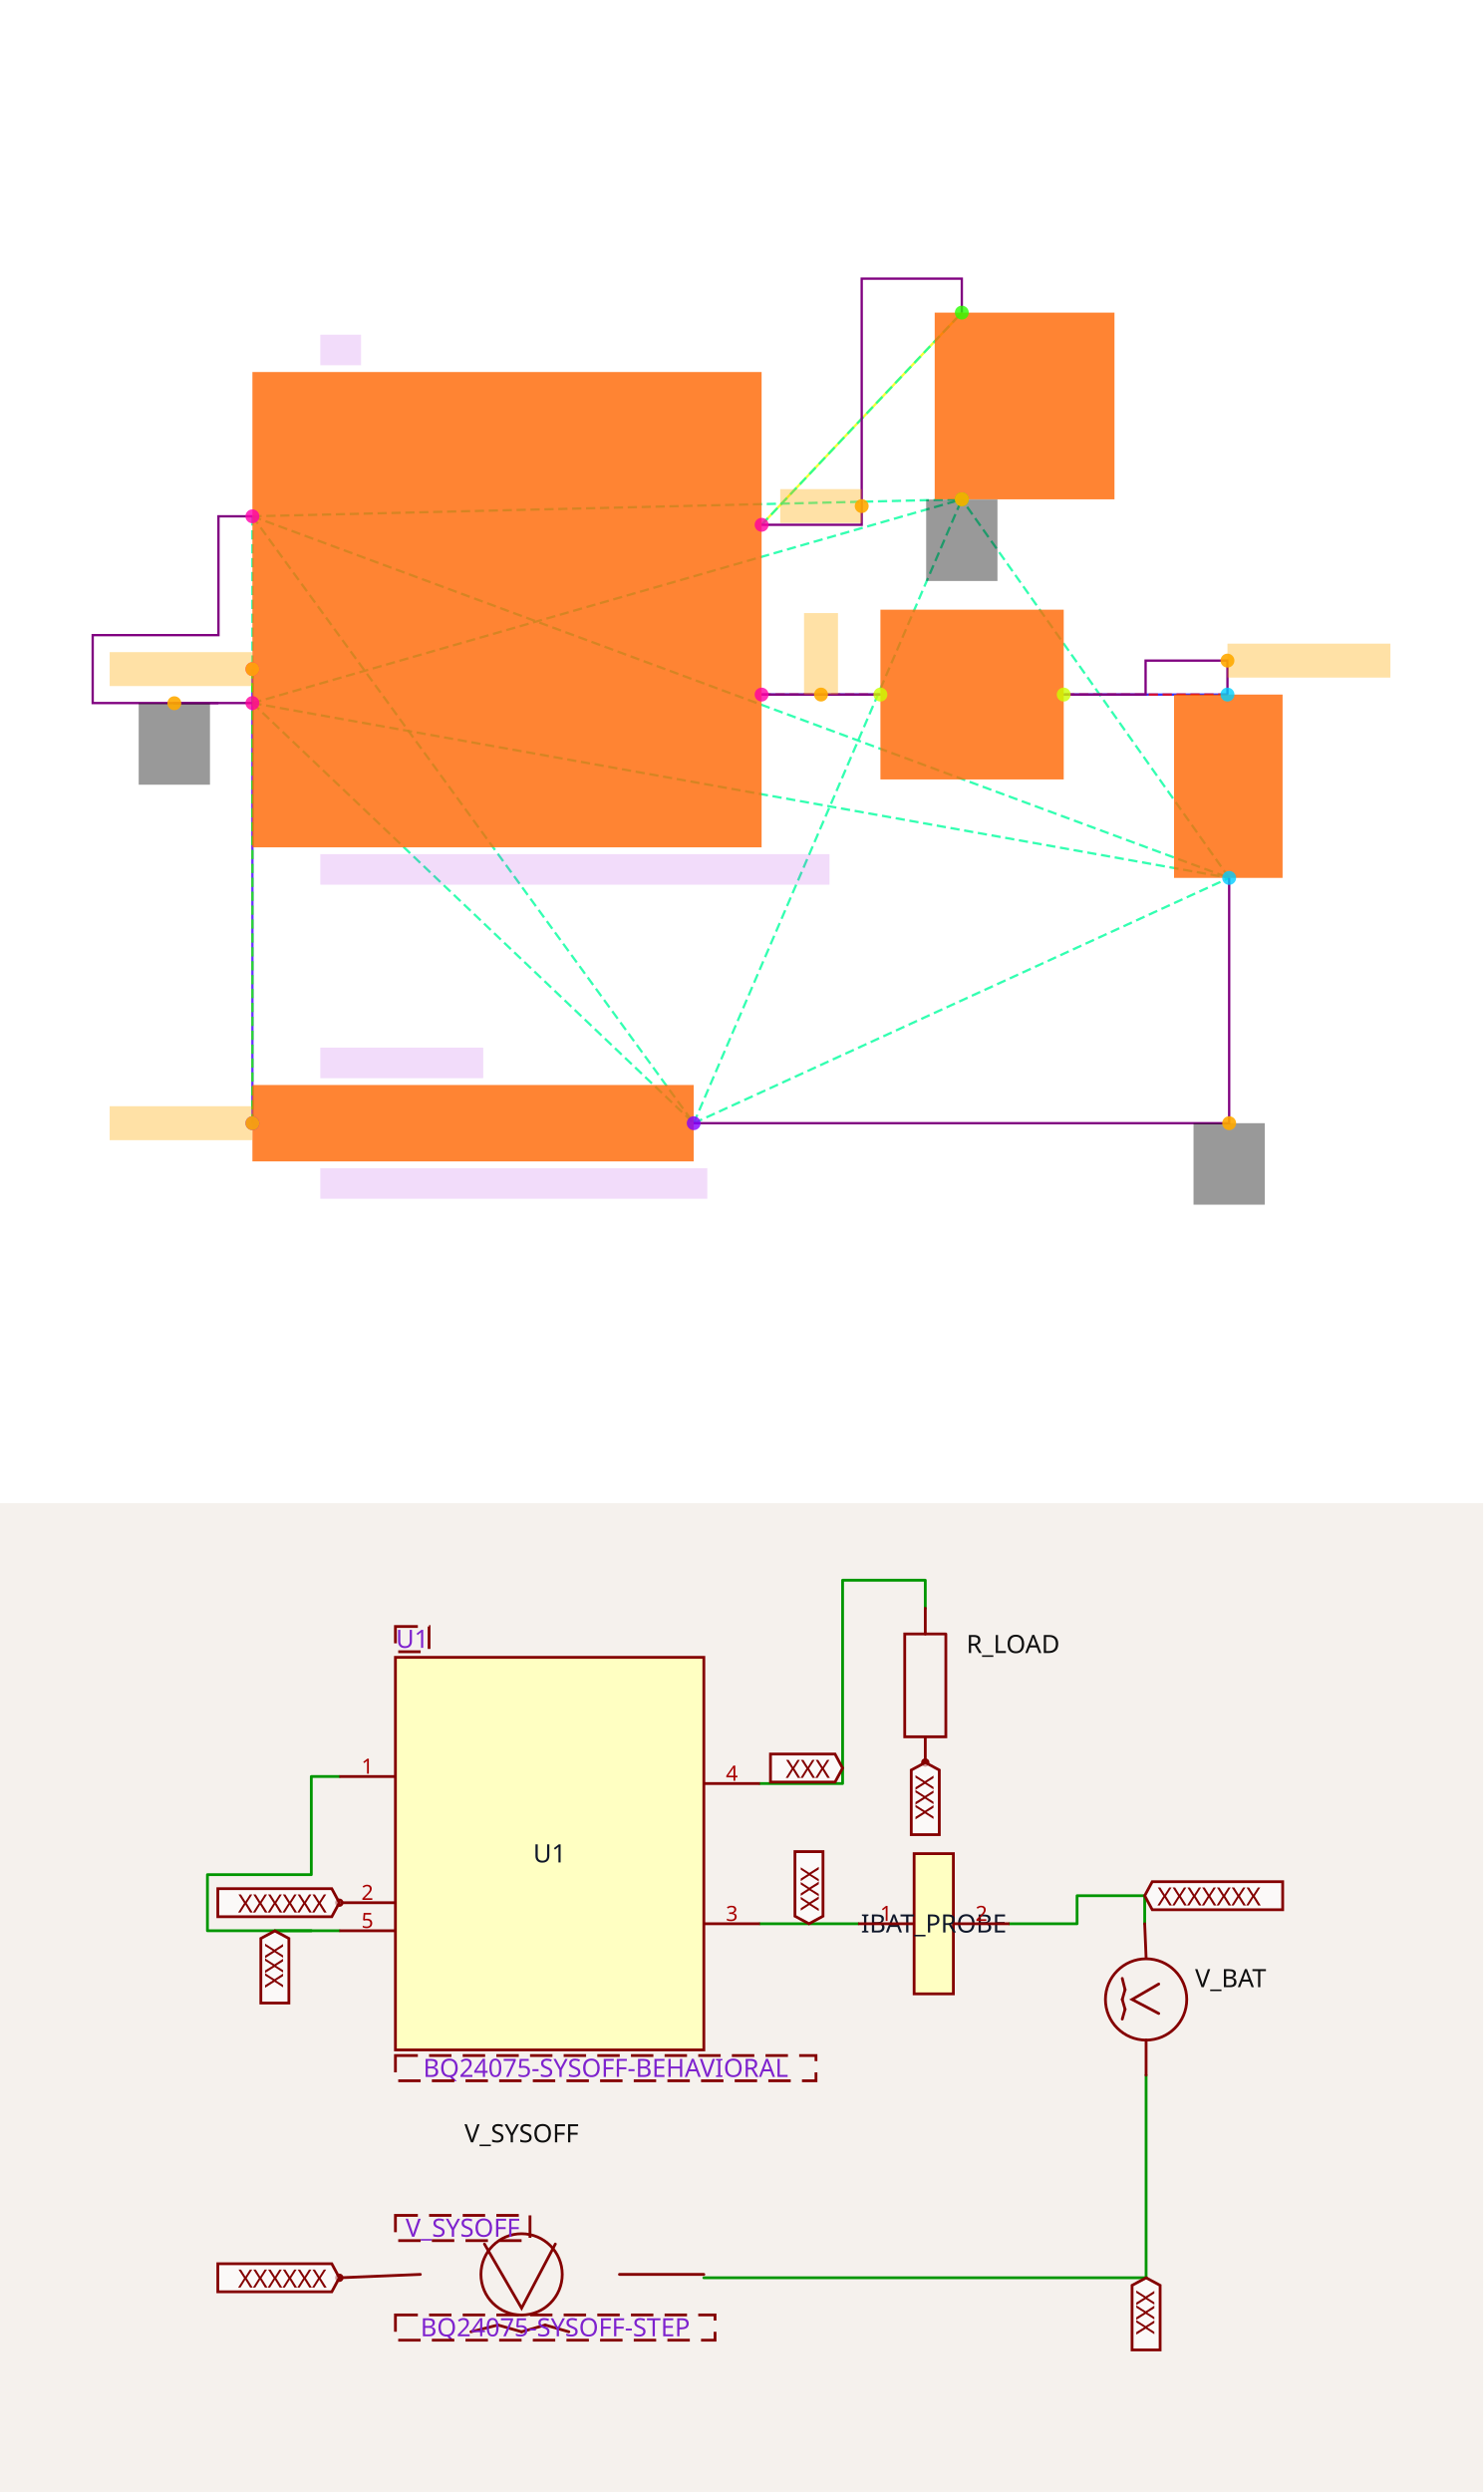
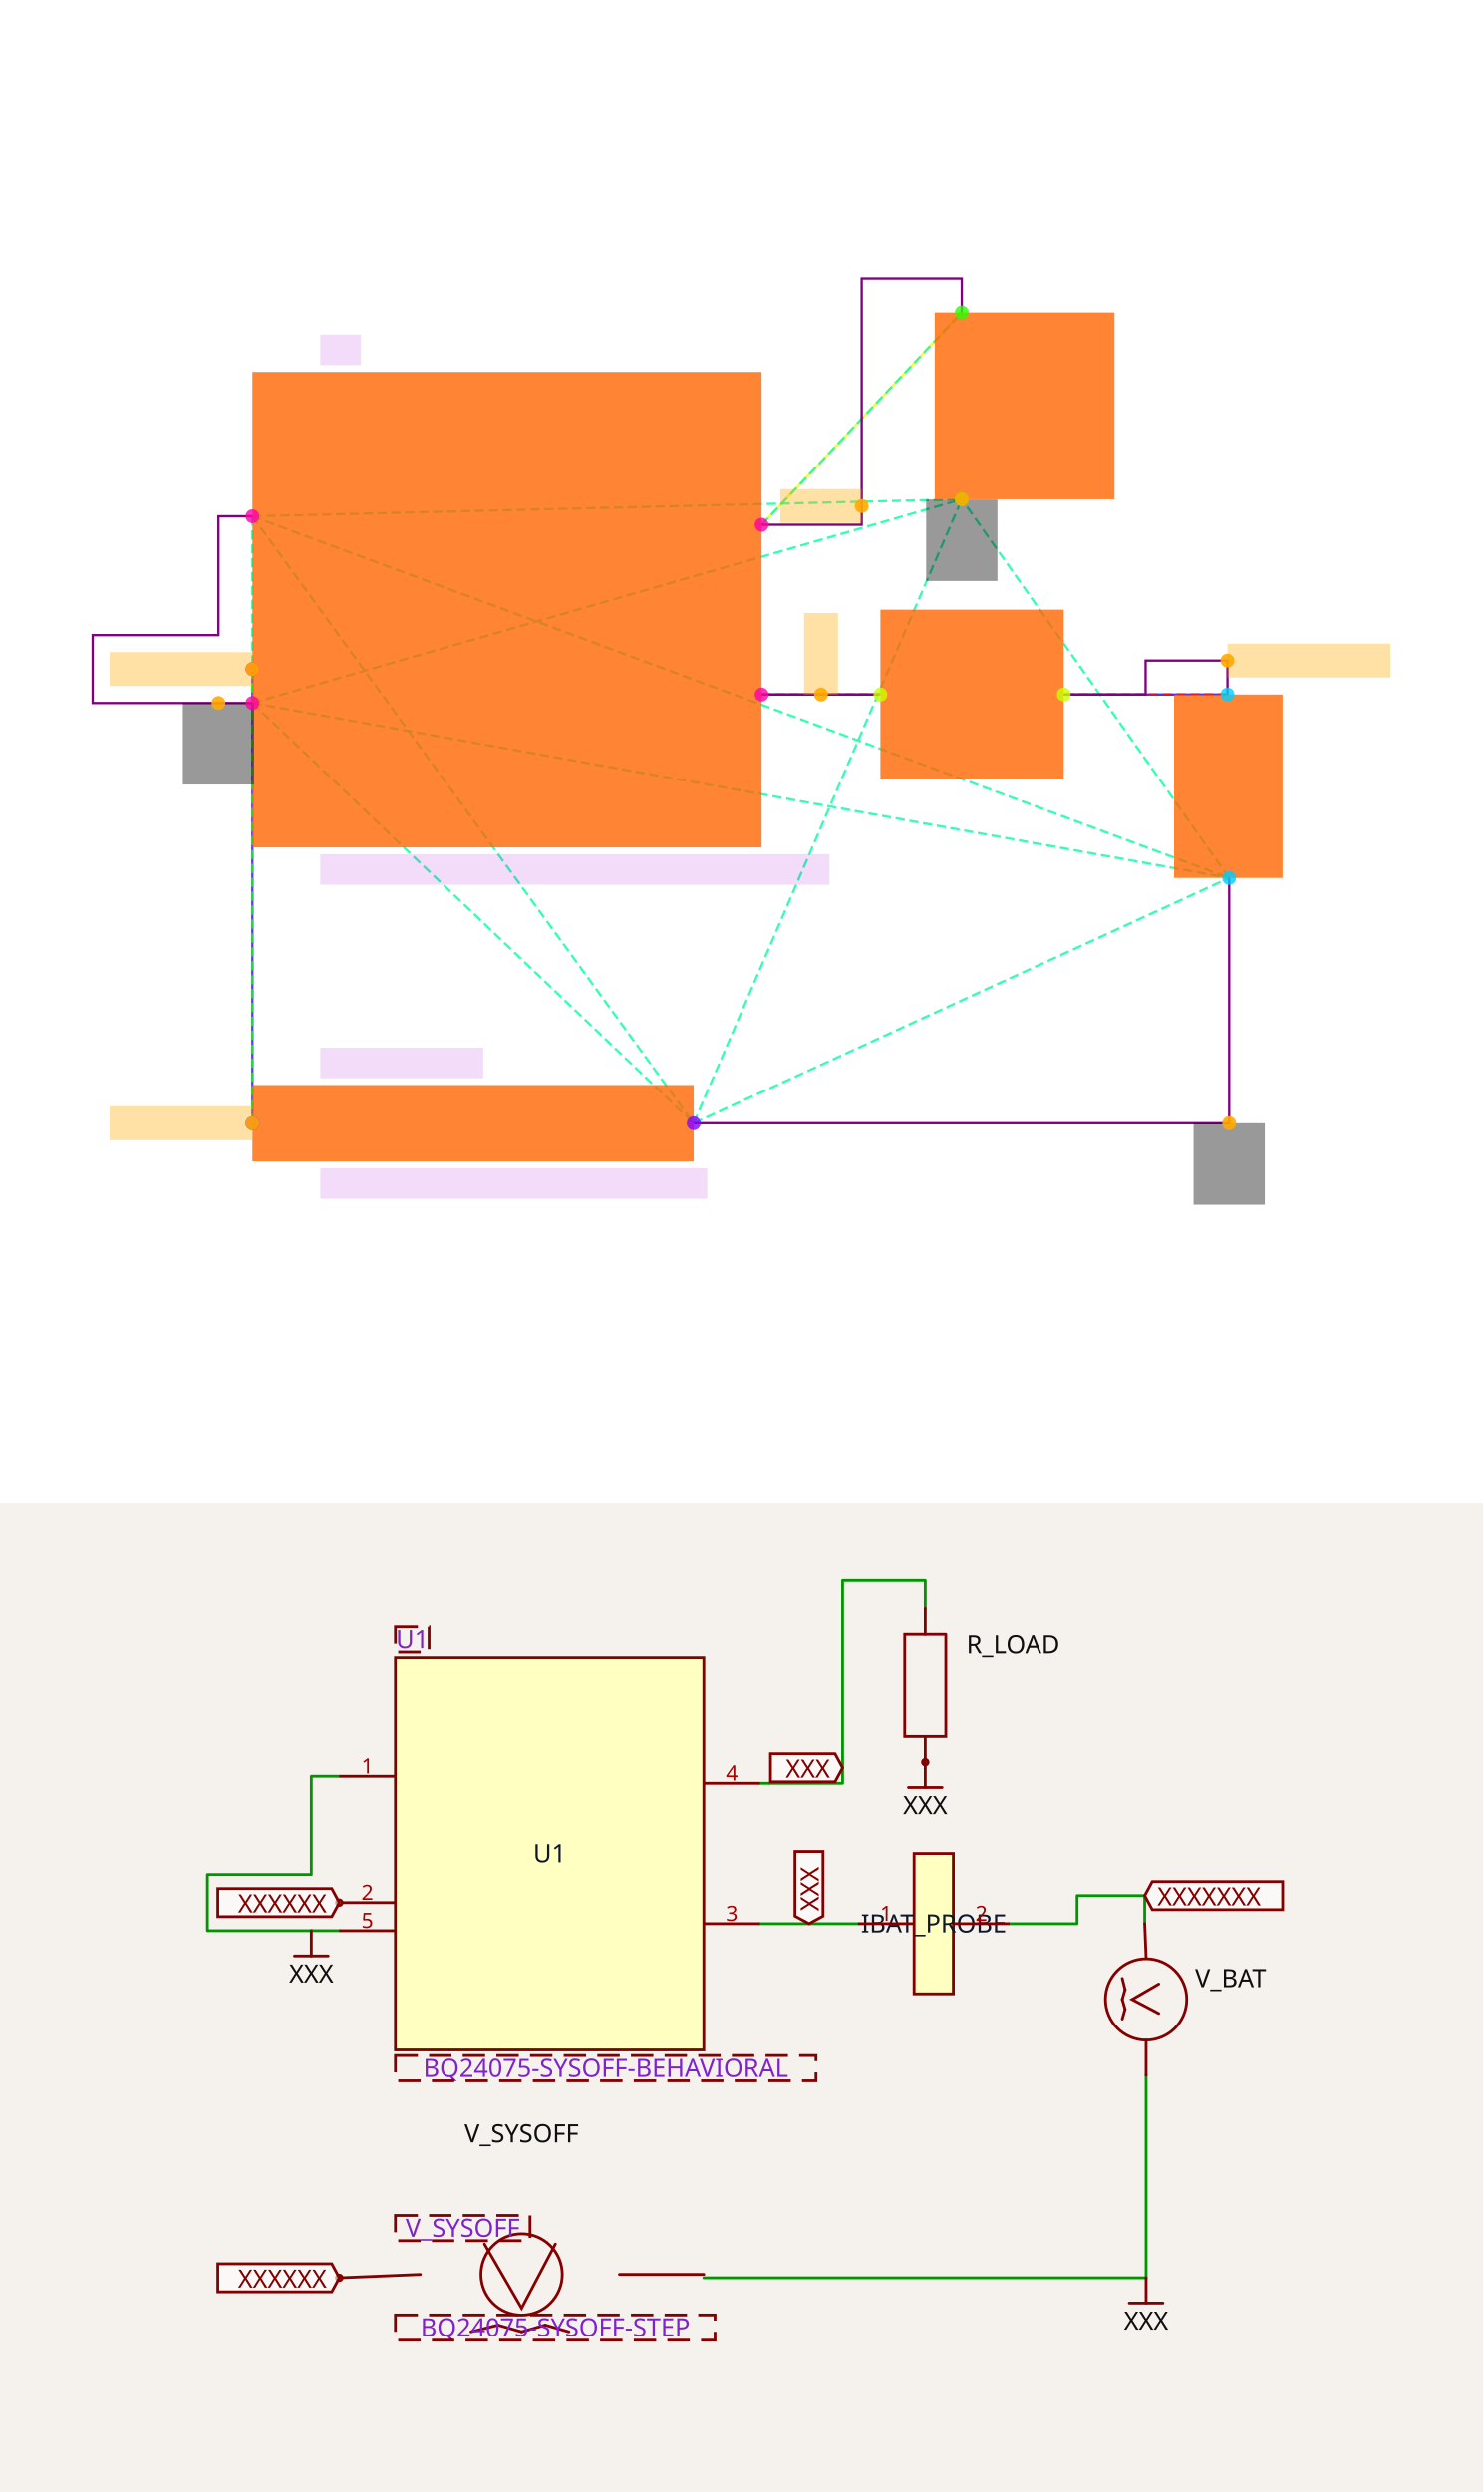
<svg xmlns="http://www.w3.org/2000/svg" width="1200" height="2016" viewBox="0 0 1200 2016" role="img" aria-label="Solver debug visualization on top and Circuit JSON schematic on the bottom">
  <g transform="translate(0, 0) scale(1.875, 1.875) translate(0, 0)">
    <rect width="100%" height="100%" fill="white" />
    <g>
      <polyline data-points="3.26,-2 2.5599999999999996,-2" data-type="line" data-label="" points="379.923,299.675 328.653,299.675" fill="none" stroke="hsl(232, 100%, 50%, 0.8)" stroke-width="1px" />
    </g>
    <g>
      <polyline data-points="4.34,-2 5.304727675,-2" data-type="line" data-label="" points="459.026,299.675 529.686,299.675" fill="none" stroke="hsl(240, 100%, 50%, 0.8)" stroke-width="1px" />
    </g>
    <g>
      <polyline data-points="-0.4400000000000013,-1.85 -0.4400000000000006,-4.525" data-type="line" data-label="" points="108.922,288.688 108.922,484.615" fill="none" stroke="hsl(256, 100%, 50%, 0.8)" stroke-width="1px" />
    </g>
    <g>
      <polyline data-points="2.5599999999999996,-1 3.7395915124999988,0.2500000000000002" data-type="line" data-label="" points="328.653,226.431 415.05,134.877" fill="none" stroke="hsl(64, 100%, 50%, 0.8)" stroke-width="1px" />
    </g>
    <g>
      <polyline data-points="-0.4400000000000013,-0.9500000000000001 -0.4400000000000013,-2.05" data-type="line" data-label="" points="108.922,222.769 108.922,303.337" fill="none" stroke="hsl(157, 100%, 50%, 0.8)" stroke-width="1px" stroke-dasharray="4 2" />
    </g>
    <g>
      <polyline data-points="-0.4400000000000013,-0.9500000000000001 2.1599999999999993,-4.525" data-type="line" data-label="" points="108.922,222.769 299.355,484.615" fill="none" stroke="hsl(157, 100%, 50%, 0.8)" stroke-width="1px" stroke-dasharray="4 2" />
    </g>
    <g>
      <polyline data-points="-0.4400000000000013,-0.9500000000000001 5.314727674999999,-3.08" data-type="line" data-label="" points="108.922,222.769 530.419,378.778" fill="none" stroke="hsl(157, 100%, 50%, 0.8)" stroke-width="1px" stroke-dasharray="4 2" />
    </g>
    <g>
      <polyline data-points="-0.4400000000000013,-0.9500000000000001 3.7395915124999988,-0.8499999999999999" data-type="line" data-label="" points="108.922,222.769 415.05,215.445" fill="none" stroke="hsl(157, 100%, 50%, 0.8)" stroke-width="1px" stroke-dasharray="4 2" />
    </g>
    <g>
      <polyline data-points="-0.4400000000000013,-2.05 2.1599999999999993,-4.525" data-type="line" data-label="" points="108.922,303.337 299.355,484.615" fill="none" stroke="hsl(157, 100%, 50%, 0.8)" stroke-width="1px" stroke-dasharray="4 2" />
    </g>
    <g>
      <polyline data-points="-0.4400000000000013,-2.05 5.314727674999999,-3.08" data-type="line" data-label="" points="108.922,303.337 530.419,378.778" fill="none" stroke="hsl(157, 100%, 50%, 0.8)" stroke-width="1px" stroke-dasharray="4 2" />
    </g>
    <g>
      <polyline data-points="-0.4400000000000013,-2.05 3.7395915124999988,-0.8499999999999999" data-type="line" data-label="" points="108.922,303.337 415.05,215.445" fill="none" stroke="hsl(157, 100%, 50%, 0.8)" stroke-width="1px" stroke-dasharray="4 2" />
    </g>
    <g>
      <polyline data-points="2.1599999999999993,-4.525 5.314727674999999,-3.08" data-type="line" data-label="" points="299.355,484.615 530.419,378.778" fill="none" stroke="hsl(157, 100%, 50%, 0.8)" stroke-width="1px" stroke-dasharray="4 2" />
    </g>
    <g>
      <polyline data-points="2.1599999999999993,-4.525 3.7395915124999988,-0.8499999999999999" data-type="line" data-label="" points="299.355,484.615 415.05,215.445" fill="none" stroke="hsl(157, 100%, 50%, 0.8)" stroke-width="1px" stroke-dasharray="4 2" />
    </g>
    <g>
      <polyline data-points="5.314727674999999,-3.08 3.7395915124999988,-0.8499999999999999" data-type="line" data-label="" points="530.419,378.778 415.05,215.445" fill="none" stroke="hsl(157, 100%, 50%, 0.8)" stroke-width="1px" stroke-dasharray="4 2" />
    </g>
    <g>
      <polyline data-points="-0.4400000000000013,-1.85 -0.4400000000000006,-4.525" data-type="line" data-label="" points="108.922,288.688 108.922,484.615" fill="none" stroke="hsl(114, 100%, 50%, 0.8)" stroke-width="1px" stroke-dasharray="4 2" />
    </g>
    <g>
      <polyline data-points="2.5599999999999996,-2 3.26,-2" data-type="line" data-label="" points="328.653,299.675 379.923,299.675" fill="none" stroke="hsl(5, 100%, 50%, 0.8)" stroke-width="1px" stroke-dasharray="4 2" />
    </g>
    <g>
      <polyline data-points="2.5599999999999996,-1 3.7395915124999988,0.2500000000000002" data-type="line" data-label="" points="328.653,226.431 415.05,134.877" fill="none" stroke="hsl(158, 100%, 50%, 0.8)" stroke-width="1px" stroke-dasharray="4 2" />
    </g>
    <g>
      <polyline data-points="5.304727675,-2 4.34,-2" data-type="line" data-label="" points="529.686,299.675 459.026,299.675" fill="none" stroke="hsl(2, 100%, 50%, 0.8)" stroke-width="1px" stroke-dasharray="4 2" />
    </g>
    <g>
      <polyline data-points="3.26,-2 2.5599999999999996,-2" data-type="line" data-label="" points="379.923,299.675 328.653,299.675" fill="none" stroke="purple" stroke-width="1px" />
    </g>
    <g>
      <polyline data-points="4.34,-2 4.822363837499999,-2 4.822363837499999,-1.8 5.304727675,-1.8 5.304727675,-2" data-type="line" data-label="" points="459.026,299.675 494.356,299.675 494.356,285.026 529.686,285.026 529.686,299.675" fill="none" stroke="purple" stroke-width="1px" />
    </g>
    <g>
      <polyline data-points="2.5599999999999996,-1 3.149795756249999,-1 3.149795756249999,0.45000000000000023 3.7395915124999988,0.45000000000000023 3.7395915124999988,0.2500000000000002" data-type="line" data-label="" points="328.653,226.431 371.851,226.431 371.851,120.228 415.05,120.228 415.05,134.877" fill="none" stroke="purple" stroke-width="1px" />
    </g>
    <g>
      <polyline data-points="2.1599999999999993,-4.525 5.314727674999999,-4.525 5.314727674999999,-3.08" data-type="line" data-label="" points="299.355,484.615 530.419,484.615 530.419,378.778" fill="none" stroke="purple" stroke-width="1px" />
    </g>
    <g>
      <polyline data-points="-0.4400000000000013,-2.05 -1.3810000000000013,-2.0500000000000003 -1.3810000000000013,-1.65 -0.6400000000000012,-1.65 -0.6400000000000012,-0.9500000000000001 -0.4400000000000013,-0.9500000000000001" data-type="line" data-label="" points="108.922,303.337 40,303.337 40,274.04 94.273,274.04 94.273,222.769 108.922,222.769" fill="none" stroke="purple" stroke-width="1px" />
    </g>
    <g>
-       <polyline data-points="-0.6400000000000012,-2.0500000000000003 -0.9000000000000012,-2.0500000000000003 -0.9000000000000012,-2.051" data-type="line" data-label="" points="94.273,303.337 75.23,303.337 75.23,303.41" fill="none" stroke="purple" stroke-width="1px" />
-     </g>
-     <g>
      <rect data-type="rect" data-label="schematic_component_0" data-x="1.0599999999999992" data-y="-1.5" x="108.922" y="160.512" width="219.731" height="205.082" fill="hsl(24, 100%, 50%, 0.8)" stroke="black" stroke-width="0.014" />
    </g>
    <g>
      <rect data-type="rect" data-label="schematic_component_1" data-x="0.8599999999999994" data-y="-4.525" x="108.922" y="468.135" width="190.433" height="32.96" fill="hsl(24, 100%, 50%, 0.8)" stroke="black" stroke-width="0.014" />
    </g>
    <g>
      <rect data-type="rect" data-label="schematic_component_2" data-x="5.3097276749999995" data-y="-2.54" x="506.634" y="299.675" width="46.836" height="79.103" fill="hsl(24, 100%, 50%, 0.8)" stroke="black" stroke-width="0.014" />
    </g>
    <g>
      <rect data-type="rect" data-label="schematic_component_3" data-x="3.8" data-y="-2" x="379.923" y="263.053" width="79.103" height="73.244" fill="hsl(24, 100%, 50%, 0.8)" stroke="black" stroke-width="0.014" />
    </g>
    <g>
      <rect data-type="rect" data-label="schematic_component_4" data-x="4.109455349999998" data-y="-0.2999999999999998" x="403.351" y="134.877" width="77.578" height="80.568" fill="hsl(24, 100%, 50%, 0.8)" stroke="black" stroke-width="0.014" />
    </g>
    <g>
      <rect data-type="rect" data-label="BQ24075-SYSOFF-BEHAVIORAL" data-x="1.459999999999999" data-y="-3.03" x="138.22" y="368.524" width="219.731" height="13.184" fill="rgba(160, 0, 220, 0.14)" stroke="black" stroke-width="0.014" />
    </g>
    <g>
      <rect data-type="rect" data-label="U1" data-x="0.0799999999999993" data-y="0.029999999999999805" x="138.22" y="144.399" width="17.578" height="13.184" fill="rgba(160, 0, 220, 0.14)" stroke="black" stroke-width="0.014" />
    </g>
    <g>
      <rect data-type="rect" data-label="BQ24075-SYSOFF-STEP" data-x="1.0999999999999994" data-y="-4.880000000000001" x="138.22" y="504.024" width="166.995" height="13.184" fill="rgba(160, 0, 220, 0.14)" stroke="black" stroke-width="0.014" />
    </g>
    <g>
      <rect data-type="rect" data-label="V_SYSOFF" data-x="0.4399999999999994" data-y="-4.17" x="138.22" y="452.021" width="70.314" height="13.184" fill="rgba(160, 0, 220, 0.14)" stroke="black" stroke-width="0.014" />
    </g>
    <g>
-       <rect data-type="rect" data-label="netId: GND globalConnNetId: connectivity_net4" data-x="-0.9000000000000012" data-y="-2.2910000000000004" x="59.849" y="303.41" width="30.762" height="35.157" fill="#00000066" stroke="#000000" stroke-width="0.014" />
+       <rect data-type="rect" data-label="netId: GND globalConnNetId: connectivity_net4" data-x="-0.6400000000000013" data-y="-2.29" x="78.892" y="303.337" width="30.762" height="35.157" fill="#00000066" stroke="#000000" stroke-width="0.014" />
    </g>
    <g>
      <rect data-type="rect" data-label="netId: GND globalConnNetId: connectivity_net4" data-x="5.314727674999999" data-y="-4.765000000000001" x="515.038" y="484.615" width="30.762" height="35.157" fill="#00000066" stroke="#000000" stroke-width="0.014" />
    </g>
    <g>
      <rect data-type="rect" data-label="netId: GND globalConnNetId: connectivity_net4" data-x="3.7395915124999988" data-y="-1.0909999999999997" x="399.669" y="215.518" width="30.762" height="35.157" fill="#00000066" stroke="#000000" stroke-width="0.014" />
    </g>
    <g>
      <rect data-type="rect" data-label="netId: SYSOFF globalConnNetId: connectivity_net2" data-x="-0.8610000000000012" data-y="-1.85" x="47.324" y="281.364" width="61.525" height="14.649" fill="hsl(40, 100%, 50%, 0.35)" stroke="black" stroke-width="0.014" />
    </g>
    <g>
      <rect data-type="rect" data-label="netId: SYSOFF globalConnNetId: connectivity_net2" data-x="-0.8610000000000005" data-y="-4.525" x="47.324" y="477.29" width="61.525" height="14.649" fill="hsl(40, 100%, 50%, 0.35)" stroke="black" stroke-width="0.014" />
    </g>
    <g>
      <rect data-type="rect" data-label="netId: BAT globalConnNetId: connectivity_net0" data-x="2.9099999999999997" data-y="-1.76" x="346.964" y="264.518" width="14.649" height="35.157" fill="hsl(40, 100%, 50%, 0.35)" stroke="black" stroke-width="0.014" />
    </g>
    <g>
      <rect data-type="rect" data-label="netId: OUT globalConnNetId: connectivity_net3" data-x="2.9097957562499994" data-y="-0.8897957562499996" x="336.695" y="211.035" width="35.157" height="14.649" fill="hsl(40, 100%, 50%, 0.35)" stroke="black" stroke-width="0.014" />
    </g>
    <g>
      <rect data-type="rect" data-label="netId: BAT_SRC globalConnNetId: connectivity_net1" data-x="5.784727674999999" data-y="-1.8" x="529.686" y="277.702" width="70.314" height="14.649" fill="hsl(40, 100%, 50%, 0.35)" stroke="black" stroke-width="0.014" />
    </g>
    <g>
      <circle data-type="point" data-label="U1.1 x-" data-x="-0.4400000000000013" data-y="-0.9500000000000001" cx="108.922" cy="222.769" r="3" fill="hsl(319, 100%, 50%, 0.8)" />
    </g>
    <g>
      <circle data-type="point" data-label="U1.2 x-" data-x="-0.4400000000000013" data-y="-1.85" cx="108.922" cy="288.688" r="3" fill="hsl(320, 100%, 50%, 0.8)" />
    </g>
    <g>
      <circle data-type="point" data-label="U1.3 x+" data-x="2.5599999999999996" data-y="-2" cx="328.653" cy="299.675" r="3" fill="hsl(321, 100%, 50%, 0.8)" />
    </g>
    <g>
      <circle data-type="point" data-label="U1.4 x+" data-x="2.5599999999999996" data-y="-1" cx="328.653" cy="226.431" r="3" fill="hsl(322, 100%, 50%, 0.8)" />
    </g>
    <g>
      <circle data-type="point" data-label="U1.5 x-" data-x="-0.4400000000000013" data-y="-2.05" cx="108.922" cy="303.337" r="3" fill="hsl(323, 100%, 50%, 0.8)" />
    </g>
    <g>
      <circle data-type="point" data-label="V_SYSOFF.1 x-" data-x="-0.4400000000000006" data-y="-4.525" cx="108.922" cy="484.615" r="3" fill="hsl(270, 100%, 50%, 0.8)" />
    </g>
    <g>
      <circle data-type="point" data-label="V_SYSOFF.2 x+" data-x="2.1599999999999993" data-y="-4.525" cx="299.355" cy="484.615" r="3" fill="hsl(271, 100%, 50%, 0.8)" />
    </g>
    <g>
      <circle data-type="point" data-label="V_BAT.1 y+" data-x="5.304727675" data-y="-2" cx="529.686" cy="299.675" r="3" fill="hsl(191, 100%, 50%, 0.8)" />
    </g>
    <g>
      <circle data-type="point" data-label="V_BAT.2 y-" data-x="5.314727674999999" data-y="-3.08" cx="530.419" cy="378.778" r="3" fill="hsl(192, 100%, 50%, 0.8)" />
    </g>
    <g>
      <circle data-type="point" data-label="IBAT_PROBE.1 x-" data-x="3.26" data-y="-2" cx="379.923" cy="299.675" r="3" fill="hsl(72, 100%, 50%, 0.8)" />
    </g>
    <g>
      <circle data-type="point" data-label="IBAT_PROBE.2 x+" data-x="4.34" data-y="-2" cx="459.026" cy="299.675" r="3" fill="hsl(72, 100%, 50%, 0.8)" />
    </g>
    <g>
      <circle data-type="point" data-label="R_LOAD.1 y+" data-x="3.7395915124999988" data-y="0.2500000000000002" cx="415.05" cy="134.877" r="3" fill="hsl(110, 100%, 50%, 0.8)" />
    </g>
    <g>
      <circle data-type="point" data-label="R_LOAD.2 y-" data-x="3.7395915124999988" data-y="-0.8499999999999999" cx="415.05" cy="215.445" r="3" fill="hsl(111, 100%, 50%, 0.8)" />
    </g>
    <g>
-       <circle data-type="point" data-label="anchorPoint orientation: y-" data-x="-0.9000000000000012" data-y="-2.051" cx="75.23" cy="303.41" r="3" fill="hsl(40, 100%, 50%, 0.9)" />
+       <circle data-type="point" data-label="anchorPoint orientation: y-" data-x="-0.6400000000000013" data-y="-2.05" cx="94.273" cy="303.337" r="3" fill="hsl(40, 100%, 50%, 0.9)" />
    </g>
    <g>
      <circle data-type="point" data-label="anchorPoint orientation: y-" data-x="5.314727674999999" data-y="-4.525" cx="530.419" cy="484.615" r="3" fill="hsl(40, 100%, 50%, 0.9)" />
    </g>
    <g>
      <circle data-type="point" data-label="anchorPoint orientation: y-" data-x="3.7395915124999988" data-y="-0.8499999999999999" cx="415.05" cy="215.445" r="3" fill="hsl(40, 100%, 50%, 0.9)" />
    </g>
    <g>
      <circle data-type="point" data-label="anchorPoint orientation: x-" data-x="-0.4400000000000013" data-y="-1.85" cx="108.922" cy="288.688" r="3" fill="hsl(40, 100%, 50%, 0.9)" />
    </g>
    <g>
      <circle data-type="point" data-label="anchorPoint orientation: x-" data-x="-0.4400000000000006" data-y="-4.525" cx="108.922" cy="484.615" r="3" fill="hsl(40, 100%, 50%, 0.9)" />
    </g>
    <g>
      <circle data-type="point" data-label="anchorPoint orientation: y+" data-x="2.9099999999999997" data-y="-2" cx="354.288" cy="299.675" r="3" fill="hsl(40, 100%, 50%, 0.9)" />
    </g>
    <g>
      <circle data-type="point" data-label="anchorPoint orientation: x-" data-x="3.149795756249999" data-y="-0.8897957562499996" cx="371.851" cy="218.36" r="3" fill="hsl(40, 100%, 50%, 0.9)" />
    </g>
    <g>
      <circle data-type="point" data-label="anchorPoint orientation: x+" data-x="5.304727675" data-y="-1.8" cx="529.686" cy="285.026" r="3" fill="hsl(40, 100%, 50%, 0.9)" />
    </g>
    <g id="crosshair" style="display: none">
      <line id="crosshair-h" y1="0" y2="640" stroke="#666" stroke-width="0.5" />
      <line id="crosshair-v" x1="0" x2="640" stroke="#666" stroke-width="0.5" />
      <text id="coordinates" font-family="monospace" font-size="12" fill="#666" />
    </g>
  </g>
  <g transform="translate(0, 1216)">
    <style>
              .boundary { fill: rgb(245, 241, 237); }
              .schematic-boundary { fill: none; stroke: #fff; }
              .component { fill: none; stroke: rgb(132, 0, 0); }
              .chip { fill: rgb(255, 255, 194); stroke: rgb(132, 0, 0); }
              .component-pin { fill: none; stroke: rgb(132, 0, 0); }
              .text { font-family: sans-serif; fill: rgb(0, 150, 0); }
              .pin-number { fill: rgb(169, 0, 0); }
              .port-label { fill: rgb(0, 100, 100); }
              .component-name { fill: rgb(0, 100, 100); }

            </style>
    <rect class="boundary" x="0" y="0" width="1200" height="800" />
    <g class="trace sch-trace" data-layer="base" data-circuit-json-type="schematic_trace" data-schematic-trace-id="schematic_trace_0__stack1">
      <path d="M 694.259 340.285 L 614.859 340.285" class="trace-invisible-hover-outline sch-trace-hitbox" stroke="rgb(0, 150, 0)" fill="none" stroke-width="18.149px" stroke-linecap="round" opacity="0" stroke-linejoin="round" />
      <path class="sch-trace-path" d="M 694.259 340.285 L 614.859 340.285" stroke="rgb(0, 150, 0)" fill="none" stroke-width="2.269px" stroke-linecap="round" stroke-linejoin="round" />
    </g>
    <g class="trace sch-trace" data-layer="base" data-circuit-json-type="schematic_trace" data-schematic-trace-id="schematic_trace_1__stack1">
      <path d="M 816.762 340.285 L 871.476 340.285 L 871.476 317.6 L 926.19 317.6 L 926.19 340.285" class="trace-invisible-hover-outline sch-trace-hitbox" stroke="rgb(0, 150, 0)" fill="none" stroke-width="18.149px" stroke-linecap="round" opacity="0" stroke-linejoin="round" />
      <path class="sch-trace-path" d="M 816.762 340.285 L 871.476 340.285 L 871.476 317.6 L 926.19 317.6 L 926.19 340.285" stroke="rgb(0, 150, 0)" fill="none" stroke-width="2.269px" stroke-linecap="round" stroke-linejoin="round" />
    </g>
    <g class="trace sch-trace" data-layer="base" data-circuit-json-type="schematic_trace" data-schematic-trace-id="schematic_trace_2__stack1">
      <path d="M 614.859 226.857 L 681.759 226.857 L 681.759 62.386 L 748.659 62.386 L 748.659 85.071" class="trace-invisible-hover-outline sch-trace-hitbox" stroke="rgb(0, 150, 0)" fill="none" stroke-width="18.149px" stroke-linecap="round" opacity="0" stroke-linejoin="round" />
      <path class="sch-trace-path" d="M 614.859 226.857 L 681.759 226.857 L 681.759 62.386 L 748.659 62.386 L 748.659 85.071" stroke="rgb(0, 150, 0)" fill="none" stroke-width="2.269px" stroke-linecap="round" stroke-linejoin="round" />
    </g>
    <g class="trace sch-trace" data-layer="base" data-circuit-json-type="schematic_trace" data-schematic-trace-id="schematic_trace_3__stack1">
      <path d="M 569.488 626.692 L 927.324 626.692 L 927.324 462.788" class="trace-invisible-hover-outline sch-trace-hitbox" stroke="rgb(0, 150, 0)" fill="none" stroke-width="18.149px" stroke-linecap="round" opacity="0" stroke-linejoin="round" />
      <path class="sch-trace-path" d="M 569.488 626.692 L 927.324 626.692 L 927.324 462.788" stroke="rgb(0, 150, 0)" fill="none" stroke-width="2.269px" stroke-linecap="round" stroke-linejoin="round" />
    </g>
    <g class="trace sch-trace" data-layer="base" data-circuit-json-type="schematic_trace" data-schematic-trace-id="schematic_trace_4__stack1">
      <path d="M 274.574 345.957 L 167.838 345.957 L 167.838 300.585 L 251.888 300.585 L 251.888 221.186 L 274.574 221.186" class="trace-invisible-hover-outline sch-trace-hitbox" stroke="rgb(0, 150, 0)" fill="none" stroke-width="18.149px" stroke-linecap="round" opacity="0" stroke-linejoin="round" />
      <path class="sch-trace-path" d="M 274.574 345.957 L 167.838 345.957 L 167.838 300.585 L 251.888 300.585 L 251.888 221.186 L 274.574 221.186" stroke="rgb(0, 150, 0)" fill="none" stroke-width="2.269px" stroke-linecap="round" stroke-linejoin="round" />
    </g>
-     <g class="trace sch-trace" data-layer="base" data-circuit-json-type="schematic_trace" data-schematic-trace-id="schematic_trace_5__stack1">
-       <path d="M 251.888 345.957 L 222.397 345.957 L 222.397 346.07" class="trace-invisible-hover-outline sch-trace-hitbox" stroke="rgb(0, 150, 0)" fill="none" stroke-width="18.149px" stroke-linecap="round" opacity="0" stroke-linejoin="round" />
-       <path class="sch-trace-path" d="M 251.888 345.957 L 222.397 345.957 L 222.397 346.07" stroke="rgb(0, 150, 0)" fill="none" stroke-width="2.269px" stroke-linecap="round" stroke-linejoin="round" />
-     </g>
    <g class="trace-overlays sch-trace-overlays" data-layer="overlay" data-circuit-json-type="schematic_trace" data-schematic-trace-id="schematic_trace_0__stack1" />
    <g class="trace-overlays sch-trace-overlays" data-layer="overlay" data-circuit-json-type="schematic_trace" data-schematic-trace-id="schematic_trace_1__stack1" />
    <g class="trace-overlays sch-trace-overlays" data-layer="overlay" data-circuit-json-type="schematic_trace" data-schematic-trace-id="schematic_trace_2__stack1" />
    <g class="trace-overlays sch-trace-overlays" data-layer="overlay" data-circuit-json-type="schematic_trace" data-schematic-trace-id="schematic_trace_3__stack1" />
    <g class="trace-overlays sch-trace-overlays" data-layer="overlay" data-circuit-json-type="schematic_trace" data-schematic-trace-id="schematic_trace_4__stack1" />
-     <g class="trace-overlays sch-trace-overlays" data-layer="overlay" data-circuit-json-type="schematic_trace" data-schematic-trace-id="schematic_trace_5__stack1" />
    <g class="sch-component" data-circuit-json-type="schematic_component" data-schematic-component-id="schematic_component_0__stack1">
      <rect class="component chip sch-component-body" x="319.945" y="124.771" width="249.543" height="317.6" stroke-width="2.269px" fill="rgb(255, 255, 194)" stroke="rgb(132, 0, 0)" />
      <rect class="component-overlay sch-component-overlay" x="319.945" y="124.771" width="249.543" height="317.6" fill="transparent" />
      <text class="sch-text" x="444.717" y="283.571" fill="#0f172a" text-anchor="middle" dominant-baseline="middle" font-family="sans-serif" font-size="20.417px" transform="rotate(0, 444.7167, 283.5712)">U1</text>
      <line class="component-pin sch-component-pin sch-port-line" x1="319.945" y1="221.186" x2="274.574" y2="221.186" stroke-width="2.269px" />
      <g class="sch-port" data-schematic-port-id="source_port_0_0__stack1">
        <rect x="272.305" y="218.917" width="4.537" height="4.537" opacity="0" />
      </g>
      <text class="pin-number sch-pin-number" x="297.26" y="218.917" style="font-family: sans-serif;" fill="rgb(169, 0, 0)" text-anchor="middle" dominant-baseline="auto" font-size="17.014px" transform="">1</text>
      <line class="component-pin sch-component-pin sch-port-line" x1="319.945" y1="323.271" x2="276.843" y2="323.271" stroke-width="2.269px" />
      <g class="sch-port" data-schematic-port-id="source_port_0_1__stack1">
        <circle class="component-pin sch-component-pin sch-port-terminal" cx="274.574" cy="323.271" r="2.269" stroke-width="2.269px" />
        <rect x="272.305" y="321.003" width="4.537" height="4.537" opacity="0" />
      </g>
      <text class="pin-number sch-pin-number" x="297.26" y="321.003" style="font-family: sans-serif;" fill="rgb(169, 0, 0)" text-anchor="middle" dominant-baseline="auto" font-size="17.014px" transform="">2</text>
      <line class="component-pin sch-component-pin sch-port-line" x1="569.488" y1="340.285" x2="614.859" y2="340.285" stroke-width="2.269px" />
      <g class="sch-port" data-schematic-port-id="source_port_0_2__stack1">
        <rect x="612.591" y="338.017" width="4.537" height="4.537" opacity="0" />
      </g>
      <text class="pin-number sch-pin-number" x="592.174" y="338.017" style="font-family: sans-serif;" fill="rgb(169, 0, 0)" text-anchor="middle" dominant-baseline="auto" font-size="17.014px" transform="">3</text>
      <line class="component-pin sch-component-pin sch-port-line" x1="569.488" y1="226.857" x2="614.859" y2="226.857" stroke-width="2.269px" />
      <g class="sch-port" data-schematic-port-id="source_port_0_3__stack1">
        <rect x="612.591" y="224.588" width="4.537" height="4.537" opacity="0" />
      </g>
      <text class="pin-number sch-pin-number" x="592.174" y="224.588" style="font-family: sans-serif;" fill="rgb(169, 0, 0)" text-anchor="middle" dominant-baseline="auto" font-size="17.014px" transform="">4</text>
      <line class="component-pin sch-component-pin sch-port-line" x1="319.945" y1="345.957" x2="274.574" y2="345.957" stroke-width="2.269px" />
      <g class="sch-port" data-schematic-port-id="source_port_0_4__stack1">
        <rect x="272.305" y="343.688" width="4.537" height="4.537" opacity="0" />
      </g>
      <text class="pin-number sch-pin-number" x="297.26" y="343.688" style="font-family: sans-serif;" fill="rgb(169, 0, 0)" text-anchor="middle" dominant-baseline="auto" font-size="17.014px" transform="">5</text>
    </g>
    <g class="sch-component" data-circuit-json-type="schematic_component" data-schematic-component-id="schematic_component_1__stack1">
      <rect class="component-overlay sch-component-overlay" x="274.574" y="599.387" width="294.901" height="70.995" fill="transparent" />
      <path class="sch-component-symbol-path" d="M 274.574 626.692 L 340.108 623.962" stroke="rgb(132, 0, 0)" fill="none" stroke-width="2.269px" stroke-linecap="round" />
      <path class="sch-component-symbol-path" d="M 501.211 623.962 L 569.475 623.962" stroke="rgb(132, 0, 0)" fill="none" stroke-width="2.269px" stroke-linecap="round" />
      <path class="sch-component-symbol-path" d="M 449.33 599.387 L 422.025 651.267 L 391.988 599.387" stroke="rgb(132, 0, 0)" fill="none" stroke-width="2.269px" stroke-linecap="round" />
      <path class="sch-component-symbol-path" d="M 422.025 670.381 L 441.139 664.92" stroke="rgb(132, 0, 0)" fill="none" stroke-width="2.269px" stroke-linecap="round" />
      <path class="sch-component-symbol-path" d="M 441.139 664.92 L 460.253 670.381" stroke="rgb(132, 0, 0)" fill="none" stroke-width="2.269px" stroke-linecap="round" />
      <path class="sch-component-symbol-path" d="M 381.066 670.381 L 402.911 664.92" stroke="rgb(132, 0, 0)" fill="none" stroke-width="2.269px" stroke-linecap="round" />
      <path class="sch-component-symbol-path" d="M 402.911 664.92 L 422.025 670.381" stroke="rgb(132, 0, 0)" fill="none" stroke-width="2.269px" stroke-linecap="round" />
      <text class="sch-component-name sch-component-text" x="422.025" y="523.079" stroke="rgb(245, 241, 237)" stroke-width="2.269px" paint-order="stroke" fill="rgb(15, 15, 15)" font-family="sans-serif" text-anchor="middle" dominant-baseline="ideographic" font-size="20.417px">V_SYSOFF</text>
      <text class="sch-component-text" x="422.025" y="746.689" fill="rgb(15, 15, 15)" font-family="sans-serif" text-anchor="middle" dominant-baseline="hanging" font-size="20.417px" />
      <circle class="component-pin sch-component-pin" cx="274.574" cy="626.692" r="2.269px" stroke-width="2.269px" fill="none" stroke="rgb(132, 0, 0)" />
      <circle class="sch-component-symbol-circle" cx="422.025" cy="623.962" r="32.894px" stroke-width="2.269px" fill="none" stroke="rgb(132, 0, 0)" />
    </g>
    <g class="sch-component" data-circuit-json-type="schematic_component" data-schematic-component-id="schematic_component_2__stack1">
      <rect class="component-overlay sch-component-overlay" x="908.041" y="340.285" width="29.491" height="122.503" fill="transparent" />
      <path class="sch-component-symbol-path" d="M 926.19 340.285 L 927.324 367.508" stroke="rgb(132, 0, 0)" fill="none" stroke-width="2.269px" stroke-linecap="round" />
      <path class="sch-component-symbol-path" d="M 927.324 434.431 L 927.324 462.788" stroke="rgb(132, 0, 0)" fill="none" stroke-width="2.269px" stroke-linecap="round" />
      <path class="sch-component-symbol-path" d="M 937.533 412.88 L 915.981 401.537 L 937.533 389.06" stroke="rgb(132, 0, 0)" fill="none" stroke-width="2.269px" stroke-linecap="round" />
      <path class="sch-component-symbol-path" d="M 908.041 401.537 L 910.31 409.477" stroke="rgb(132, 0, 0)" fill="none" stroke-width="2.269px" stroke-linecap="round" />
      <path class="sch-component-symbol-path" d="M 910.31 409.477 L 908.041 417.417" stroke="rgb(132, 0, 0)" fill="none" stroke-width="2.269px" stroke-linecap="round" />
      <path class="sch-component-symbol-path" d="M 908.041 384.523 L 910.31 393.597" stroke="rgb(132, 0, 0)" fill="none" stroke-width="2.269px" stroke-linecap="round" />
      <path class="sch-component-symbol-path" d="M 910.31 393.597 L 908.041 401.537" stroke="rgb(132, 0, 0)" fill="none" stroke-width="2.269px" stroke-linecap="round" />
      <text class="sch-component-name sch-component-text" x="966.962" y="384.523" stroke="rgb(245, 241, 237)" stroke-width="2.269px" paint-order="stroke" fill="rgb(15, 15, 15)" font-family="sans-serif" text-anchor="start" dominant-baseline="middle" font-size="20.417px">V_BAT</text>
      <text class="sch-component-text" x="966.962" y="418.551" fill="rgb(15, 15, 15)" font-family="sans-serif" text-anchor="start" dominant-baseline="middle" font-size="20.417px" />
      <circle class="sch-component-symbol-circle" cx="927.324" cy="401.537" r="32.894px" stroke-width="2.269px" fill="none" stroke="rgb(132, 0, 0)" />
    </g>
    <g class="sch-component" data-circuit-json-type="schematic_component" data-schematic-component-id="schematic_component_3__stack1">
      <rect class="component chip sch-component-body" x="739.631" y="283.571" width="31.76" height="113.428" stroke-width="2.269px" fill="rgb(255, 255, 194)" stroke="rgb(132, 0, 0)" />
      <rect class="component-overlay sch-component-overlay" x="739.631" y="283.571" width="31.76" height="113.428" fill="transparent" />
      <text class="sch-text" x="755.511" y="340.285" fill="#0f172a" text-anchor="middle" dominant-baseline="middle" font-family="sans-serif" font-size="20.417px" transform="rotate(0, 755.5108, 340.2854)">IBAT_PROBE</text>
      <line class="component-pin sch-component-pin sch-port-line" x1="739.631" y1="340.285" x2="694.259" y2="340.285" stroke-width="2.269px" />
      <g class="sch-port" data-schematic-port-id="source_port_3_0__stack1">
        <rect x="691.991" y="338.017" width="4.537" height="4.537" opacity="0" />
      </g>
      <text class="pin-number sch-pin-number" x="716.945" y="338.017" style="font-family: sans-serif;" fill="rgb(169, 0, 0)" text-anchor="middle" dominant-baseline="auto" font-size="17.014px" transform="">1</text>
      <line class="component-pin sch-component-pin sch-port-line" x1="771.391" y1="340.285" x2="816.762" y2="340.285" stroke-width="2.269px" />
      <g class="sch-port" data-schematic-port-id="source_port_3_1__stack1">
        <rect x="814.494" y="338.017" width="4.537" height="4.537" opacity="0" />
      </g>
      <text class="pin-number sch-pin-number" x="794.076" y="338.017" style="font-family: sans-serif;" fill="rgb(169, 0, 0)" text-anchor="middle" dominant-baseline="auto" font-size="17.014px" transform="">2</text>
    </g>
    <g class="sch-component" data-circuit-json-type="schematic_component" data-schematic-component-id="schematic_component_4__stack1">
      <rect class="component-overlay sch-component-overlay" x="732.027" y="85.071" width="33.264" height="124.771" fill="transparent" />
      <path class="sch-component-symbol-path" d="M 748.659 85.071 L 748.659 105.871" stroke="rgb(132, 0, 0)" fill="none" stroke-width="2.269px" stroke-linecap="round" />
      <path class="sch-component-symbol-path" d="M 748.659 189.043 L 748.659 209.843" stroke="rgb(132, 0, 0)" fill="none" stroke-width="2.269px" stroke-linecap="round" />
      <path class="sch-component-symbol-path" d="M 765.291 105.871 L 765.291 189.043 L 732.027 189.043 L 732.027 105.871 L 765.291 105.871" stroke="rgb(132, 0, 0)" fill="none" stroke-width="2.269px" stroke-linecap="round" />
      <text class="sch-component-name sch-component-text" x="781.931" y="114.185" stroke="rgb(245, 241, 237)" stroke-width="2.269px" paint-order="stroke" fill="rgb(15, 15, 15)" font-family="sans-serif" text-anchor="start" dominant-baseline="middle" font-size="20.417px">R_LOAD</text>
      <text class="sch-component-text" x="781.931" y="180.729" fill="rgb(15, 15, 15)" font-family="sans-serif" text-anchor="start" dominant-baseline="middle" font-size="20.417px" />
      <circle class="component-pin sch-component-pin" cx="748.659" cy="209.843" r="2.269px" stroke-width="2.269px" fill="none" stroke="rgb(132, 0, 0)" />
    </g>
    <g class="schematic-port-hover sch-port-hover" data-schematic-port-id="source_port_0_0__stack1">
      <circle cx="274.574" cy="221.186" r="4.537" fill="red" opacity="0" />
    </g>
    <g class="schematic-port-hover sch-port-hover" data-schematic-port-id="source_port_0_1__stack1">
      <circle cx="274.574" cy="323.271" r="4.537" fill="red" opacity="0" />
    </g>
    <g class="schematic-port-hover sch-port-hover" data-schematic-port-id="source_port_0_2__stack1">
      <circle cx="614.859" cy="340.285" r="4.537" fill="red" opacity="0" />
    </g>
    <g class="schematic-port-hover sch-port-hover" data-schematic-port-id="source_port_0_3__stack1">
      <circle cx="614.859" cy="226.857" r="4.537" fill="red" opacity="0" />
    </g>
    <g class="schematic-port-hover sch-port-hover" data-schematic-port-id="source_port_0_4__stack1">
      <circle cx="274.574" cy="345.957" r="4.537" fill="red" opacity="0" />
    </g>
    <g class="schematic-port-hover sch-port-hover" data-schematic-port-id="source_port_1_0__stack1">
      <circle cx="360.773" cy="631.481" r="4.537" fill="red" opacity="0" />
    </g>
    <g class="schematic-port-hover sch-port-hover" data-schematic-port-id="source_port_1_1__stack1">
      <circle cx="655.687" cy="631.481" r="4.537" fill="red" opacity="0" />
    </g>
    <g class="schematic-port-hover sch-port-hover" data-schematic-port-id="source_port_2_0__stack1">
      <circle cx="926.19" cy="340.285" r="4.537" fill="red" opacity="0" />
    </g>
    <g class="schematic-port-hover sch-port-hover" data-schematic-port-id="source_port_2_1__stack1">
      <circle cx="927.324" cy="462.788" r="4.537" fill="red" opacity="0" />
    </g>
    <g class="schematic-port-hover sch-port-hover" data-schematic-port-id="source_port_3_0__stack1">
      <circle cx="694.259" cy="340.285" r="4.537" fill="red" opacity="0" />
    </g>
    <g class="schematic-port-hover sch-port-hover" data-schematic-port-id="source_port_3_1__stack1">
      <circle cx="816.762" cy="340.285" r="4.537" fill="red" opacity="0" />
    </g>
    <g class="schematic-port-hover sch-port-hover" data-schematic-port-id="source_port_4_0__stack1">
      <circle cx="748.659" cy="113.428" r="4.537" fill="red" opacity="0" />
    </g>
    <g class="schematic-port-hover sch-port-hover" data-schematic-port-id="source_port_4_1__stack1">
      <circle cx="748.659" cy="238.2" r="4.537" fill="red" opacity="0" />
    </g>
-     <path class="net-label sch-net-label" data-circuit-json-type="schematic_net_label" data-schematic-net-label-id="schematic_net_label_0__stack1" d="     M 222.397,346.07     L 233.74,352.195     L 233.74,404.418     L 211.054,404.418     L 211.054,352.195     Z   " fill="rgba(255, 255, 255, 0.6)" stroke="rgb(132, 0, 0)" stroke-width="2.269px" />
-     <text class="net-label-text sch-net-label-text" data-circuit-json-type="schematic_net_label" data-schematic-net-label-id="schematic_net_label_0__stack1" x="222.397" y="356.279" fill="rgb(132, 0, 0)" text-anchor="start" dominant-baseline="central" font-family="sans-serif" font-variant-numeric="tabular-nums" font-size="20.417px" transform="rotate(90 222.3969 356.2788)">XXX</text>
-     <path class="net-label sch-net-label" data-circuit-json-type="schematic_net_label" data-schematic-net-label-id="schematic_net_label_1__stack1" d="     M 927.324,626.692     L 938.667,632.817     L 938.667,685.04     L 915.981,685.04     L 915.981,632.817     Z   " fill="rgba(255, 255, 255, 0.6)" stroke="rgb(132, 0, 0)" stroke-width="2.269px" />
-     <text class="net-label-text sch-net-label-text" data-circuit-json-type="schematic_net_label" data-schematic-net-label-id="schematic_net_label_1__stack1" x="927.324" y="636.901" fill="rgb(132, 0, 0)" text-anchor="start" dominant-baseline="central" font-family="sans-serif" font-variant-numeric="tabular-nums" font-size="20.417px" transform="rotate(90 927.324 636.9009)">XXX</text>
-     <path class="net-label sch-net-label" data-circuit-json-type="schematic_net_label" data-schematic-net-label-id="schematic_net_label_2__stack1" d="     M 748.659,209.843     L 760.002,215.968     L 760.002,268.19     L 737.316,268.19     L 737.316,215.968     Z   " fill="rgba(255, 255, 255, 0.6)" stroke="rgb(132, 0, 0)" stroke-width="2.269px" />
-     <text class="net-label-text sch-net-label-text" data-circuit-json-type="schematic_net_label" data-schematic-net-label-id="schematic_net_label_2__stack1" x="748.659" y="220.051" fill="rgb(132, 0, 0)" text-anchor="start" dominant-baseline="central" font-family="sans-serif" font-variant-numeric="tabular-nums" font-size="20.417px" transform="rotate(90 748.6587 220.0512)">XXX</text>
+     <rect class="component-overlay sch-component-overlay sch-net-label-overlay" data-circuit-json-type="schematic_net_label" data-schematic-net-label-id="schematic_net_label_0__stack1" x="238.277" y="345.957" width="27.223" height="20.417" fill="transparent" />
+     <path class="sch-net-label-symbol-path" data-circuit-json-type="schematic_net_label" data-schematic-net-label-id="schematic_net_label_0__stack1" d="M 238.277 366.374 L 265.5 366.374" stroke="rgb(132, 0, 0)" fill="none" stroke-width="2.269px" stroke-linecap="round" />
+     <path class="sch-net-label-symbol-path" data-circuit-json-type="schematic_net_label" data-schematic-net-label-id="schematic_net_label_0__stack1" d="M 251.888 366.374 L 251.888 345.957" stroke="rgb(132, 0, 0)" fill="none" stroke-width="2.269px" stroke-linecap="round" />
+     <text class="sch-net-label-symbol-text" data-circuit-json-type="schematic_net_label" data-schematic-net-label-id="schematic_net_label_0__stack1" x="251.888" y="372.045" fill="rgb(15, 15, 15)" font-family="sans-serif" text-anchor="middle" dominant-baseline="hanging" font-size="20.417px">XXX</text>
+     <rect class="component-overlay sch-component-overlay sch-net-label-overlay" data-circuit-json-type="schematic_net_label" data-schematic-net-label-id="schematic_net_label_1__stack1" x="913.713" y="626.692" width="27.223" height="20.417" fill="transparent" />
+     <path class="sch-net-label-symbol-path" data-circuit-json-type="schematic_net_label" data-schematic-net-label-id="schematic_net_label_1__stack1" d="M 913.713 647.109 L 940.935 647.109" stroke="rgb(132, 0, 0)" fill="none" stroke-width="2.269px" stroke-linecap="round" />
+     <path class="sch-net-label-symbol-path" data-circuit-json-type="schematic_net_label" data-schematic-net-label-id="schematic_net_label_1__stack1" d="M 927.324 647.109 L 927.324 626.692" stroke="rgb(132, 0, 0)" fill="none" stroke-width="2.269px" stroke-linecap="round" />
+     <text class="sch-net-label-symbol-text" data-circuit-json-type="schematic_net_label" data-schematic-net-label-id="schematic_net_label_1__stack1" x="927.324" y="652.781" fill="rgb(15, 15, 15)" font-family="sans-serif" text-anchor="middle" dominant-baseline="hanging" font-size="20.417px">XXX</text>
+     <rect class="component-overlay sch-component-overlay sch-net-label-overlay" data-circuit-json-type="schematic_net_label" data-schematic-net-label-id="schematic_net_label_2__stack1" x="735.047" y="209.843" width="27.223" height="20.417" fill="transparent" />
+     <path class="sch-net-label-symbol-path" data-circuit-json-type="schematic_net_label" data-schematic-net-label-id="schematic_net_label_2__stack1" d="M 735.047 230.26 L 762.27 230.26" stroke="rgb(132, 0, 0)" fill="none" stroke-width="2.269px" stroke-linecap="round" />
+     <path class="sch-net-label-symbol-path" data-circuit-json-type="schematic_net_label" data-schematic-net-label-id="schematic_net_label_2__stack1" d="M 748.659 230.26 L 748.659 209.843" stroke="rgb(132, 0, 0)" fill="none" stroke-width="2.269px" stroke-linecap="round" />
+     <text class="sch-net-label-symbol-text" data-circuit-json-type="schematic_net_label" data-schematic-net-label-id="schematic_net_label_2__stack1" x="748.659" y="235.931" fill="rgb(15, 15, 15)" font-family="sans-serif" text-anchor="middle" dominant-baseline="hanging" font-size="20.417px">XXX</text>
    <path class="net-label sch-net-label" data-circuit-json-type="schematic_net_label" data-schematic-net-label-id="schematic_net_label_3__stack1" d="     M 274.574,323.271     L 268.449,334.614     L 176.254,334.614     L 176.254,311.928     L 268.449,311.928     Z   " fill="rgba(255, 255, 255, 0.6)" stroke="rgb(132, 0, 0)" stroke-width="2.269px" />
    <text class="net-label-text sch-net-label-text" data-circuit-json-type="schematic_net_label" data-schematic-net-label-id="schematic_net_label_3__stack1" x="264.365" y="323.271" fill="rgb(132, 0, 0)" text-anchor="end" dominant-baseline="central" font-family="sans-serif" font-variant-numeric="tabular-nums" font-size="20.417px" transform="">XXXXXX</text>
    <path class="net-label sch-net-label" data-circuit-json-type="schematic_net_label" data-schematic-net-label-id="schematic_net_label_4__stack1" d="     M 274.574,626.692     L 268.449,638.035     L 176.254,638.035     L 176.254,615.349     L 268.449,615.349     Z   " fill="rgba(255, 255, 255, 0.6)" stroke="rgb(132, 0, 0)" stroke-width="2.269px" />
    <text class="net-label-text sch-net-label-text" data-circuit-json-type="schematic_net_label" data-schematic-net-label-id="schematic_net_label_4__stack1" x="264.365" y="626.692" fill="rgb(132, 0, 0)" text-anchor="end" dominant-baseline="central" font-family="sans-serif" font-variant-numeric="tabular-nums" font-size="20.417px" transform="">XXXXXX</text>
    <path class="net-label sch-net-label" data-circuit-json-type="schematic_net_label" data-schematic-net-label-id="schematic_net_label_5__stack1" d="     M 654.559,340.285     L 643.217,334.16     L 643.217,281.938     L 665.902,281.938     L 665.902,334.16     Z   " fill="rgba(255, 255, 255, 0.6)" stroke="rgb(132, 0, 0)" stroke-width="2.269px" />
    <text class="net-label-text sch-net-label-text" data-circuit-json-type="schematic_net_label" data-schematic-net-label-id="schematic_net_label_5__stack1" x="654.559" y="330.077" fill="rgb(132, 0, 0)" text-anchor="start" dominant-baseline="central" font-family="sans-serif" font-variant-numeric="tabular-nums" font-size="20.417px" transform="rotate(-90 654.5594 330.0769)">XXX</text>
    <path class="net-label sch-net-label" data-circuit-json-type="schematic_net_label" data-schematic-net-label-id="schematic_net_label_6__stack1" d="     M 681.759,214.357     L 675.634,225.699     L 623.411,225.699     L 623.411,203.014     L 675.634,203.014     Z   " fill="rgba(255, 255, 255, 0.6)" stroke="rgb(132, 0, 0)" stroke-width="2.269px" />
    <text class="net-label-text sch-net-label-text" data-circuit-json-type="schematic_net_label" data-schematic-net-label-id="schematic_net_label_6__stack1" x="671.551" y="214.357" fill="rgb(132, 0, 0)" text-anchor="end" dominant-baseline="central" font-family="sans-serif" font-variant-numeric="tabular-nums" font-size="20.417px" transform="">XXX</text>
    <path class="net-label sch-net-label" data-circuit-json-type="schematic_net_label" data-schematic-net-label-id="schematic_net_label_7__stack1" d="     M 926.19,317.6     L 932.315,306.257     L 1037.834,306.257     L 1037.834,328.943     L 932.315,328.943     Z   " fill="rgba(255, 255, 255, 0.6)" stroke="rgb(132, 0, 0)" stroke-width="2.269px" />
    <text class="net-label-text sch-net-label-text" data-circuit-json-type="schematic_net_label" data-schematic-net-label-id="schematic_net_label_7__stack1" x="936.398" y="317.6" fill="rgb(132, 0, 0)" text-anchor="start" dominant-baseline="central" font-family="sans-serif" font-variant-numeric="tabular-nums" font-size="20.417px" transform="">XXXXXXX</text>
    <text class="sch-text" x="490.088" y="457.117" fill="#7e22ce" text-anchor="middle" dominant-baseline="middle" font-family="sans-serif" font-size="20.417px" transform="rotate(0, 490.0881, 457.1168)">BQ24075-SYSOFF-BEHAVIORAL</text>
    <text class="sch-text" x="333.557" y="110.026" fill="#7e22ce" text-anchor="middle" dominant-baseline="middle" font-family="sans-serif" font-size="20.417px" transform="rotate(0, 333.5568, 110.0256)">U1</text>
    <text class="sch-text" x="449.254" y="666.959" fill="#7e22ce" text-anchor="middle" dominant-baseline="middle" font-family="sans-serif" font-size="20.417px" transform="rotate(0, 449.2539, 666.9594)">BQ24075-SYSOFF-STEP</text>
    <text class="sch-text" x="374.391" y="586.425" fill="#7e22ce" text-anchor="middle" dominant-baseline="middle" font-family="sans-serif" font-size="20.417px" transform="rotate(0, 374.3911, 586.4252)">V_SYSOFF</text>
    <rect class="schematic-box sch-box" x="319.945" y="446.908" width="340.285" height="20.417" stroke-width="2.269px" stroke="rgb(132, 0, 0)" fill="transparent" stroke-dasharray="18.149 9.074" />
    <rect class="schematic-box sch-box" x="319.945" y="99.817" width="27.223" height="20.417" stroke-width="2.269px" stroke="rgb(132, 0, 0)" fill="transparent" stroke-dasharray="18.149 9.074" />
    <rect class="schematic-box sch-box" x="319.945" y="656.751" width="258.617" height="20.417" stroke-width="2.269px" stroke="rgb(132, 0, 0)" fill="transparent" stroke-dasharray="18.149 9.074" />
    <rect class="schematic-box sch-box" x="319.945" y="576.217" width="108.891" height="20.417" stroke-width="2.269px" stroke="rgb(132, 0, 0)" fill="transparent" stroke-dasharray="18.149 9.074" />
  </g>
</svg>
